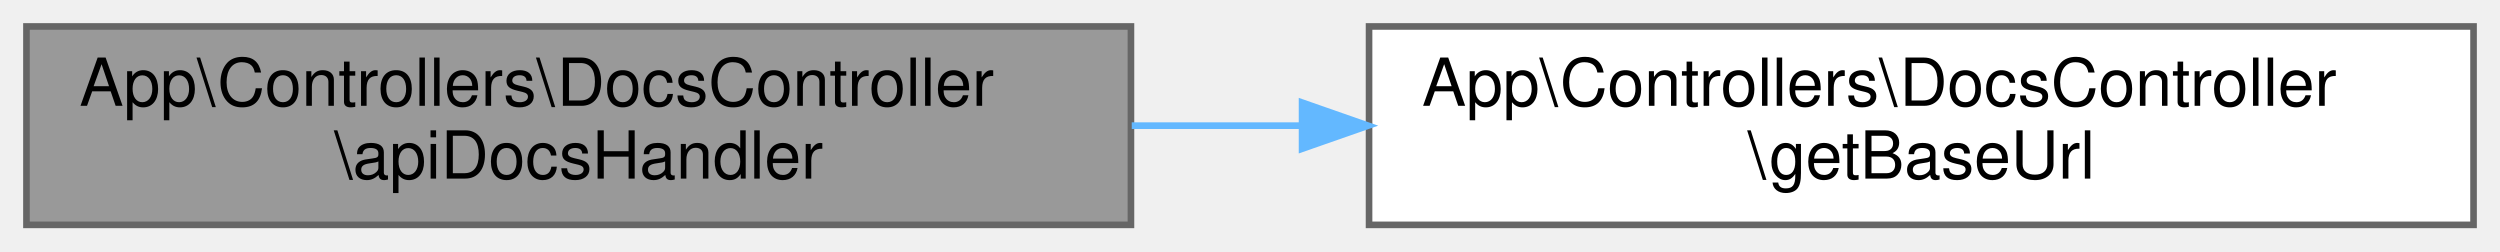
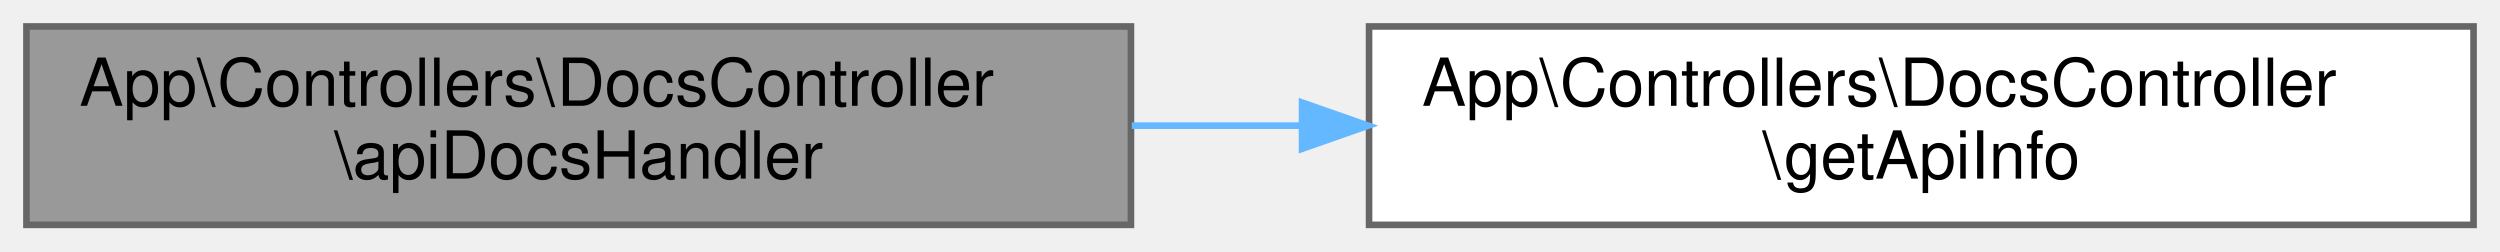
<svg xmlns="http://www.w3.org/2000/svg" xmlns:xlink="http://www.w3.org/1999/xlink" width="378pt" height="38pt" viewBox="0.00 0.00 378.00 38.00">
  <g id="graph0" class="graph" transform="scale(1 1) rotate(0) translate(4 34)">
    <g id="Node000001" class="node">
      <g id="a_Node000001">
-         <a xlink:title="Maneja la solicitud de documentación de la API Obtener la documentación de la API directamente desde ...">
+         <a xlink:title="Maneja la solicitud de documentación de la API Obtiene la documentación de la API directamente desde ...">
          <polygon fill="#999999" stroke="#666666" points="167,-30 0,-30 0,0 167,0 167,-30" />
          <text text-anchor="start" x="8" y="-18" font-family="Helvetica,sans-Serif" font-size="10.00">App\Controllers\DocsController</text>
          <text text-anchor="middle" x="83.5" y="-7" font-family="Helvetica,sans-Serif" font-size="10.00">\apiDocsHandler</text>
        </a>
      </g>
    </g>
    <g id="Node000002" class="node">
      <g id="a_Node000002">
-         <a xlink:href="classApp_1_1Controllers_1_1DocsController.html#a2e7e1138a0f4b345cec4884fdf6abef8" target="_top" xlink:title="Obtiene la URL base del sitio construyendo la URL a partir del protocolo y host.">
+         <a xlink:href="classApp_1_1Controllers_1_1DocsController.html#aa34bdcdc7a1846591ed05992287db1a4" target="_top" xlink:title="Obtiene la información de la API en formato de array.">
          <polygon fill="white" stroke="#666666" points="370,-30 203,-30 203,0 370,0 370,-30" />
          <text text-anchor="start" x="211" y="-18" font-family="Helvetica,sans-Serif" font-size="10.00">App\Controllers\DocsController</text>
-           <text text-anchor="middle" x="286.5" y="-7" font-family="Helvetica,sans-Serif" font-size="10.00">\getBaseUrl</text>
+           <text text-anchor="middle" x="286.5" y="-7" font-family="Helvetica,sans-Serif" font-size="10.00">\getApiInfo</text>
        </a>
      </g>
    </g>
    <g id="edge1_Node000001_Node000002" class="edge">
      <g id="a_edge1_Node000001_Node000002">
        <a xlink:title=" ">
          <path fill="none" stroke="#63b8ff" d="M167.12,-15C175.61,-15 184.27,-15 192.85,-15" />
          <polygon fill="#63b8ff" stroke="#63b8ff" points="192.87,-18.5 202.87,-15 192.87,-11.5 192.87,-18.5" />
        </a>
      </g>
    </g>
  </g>
</svg>
